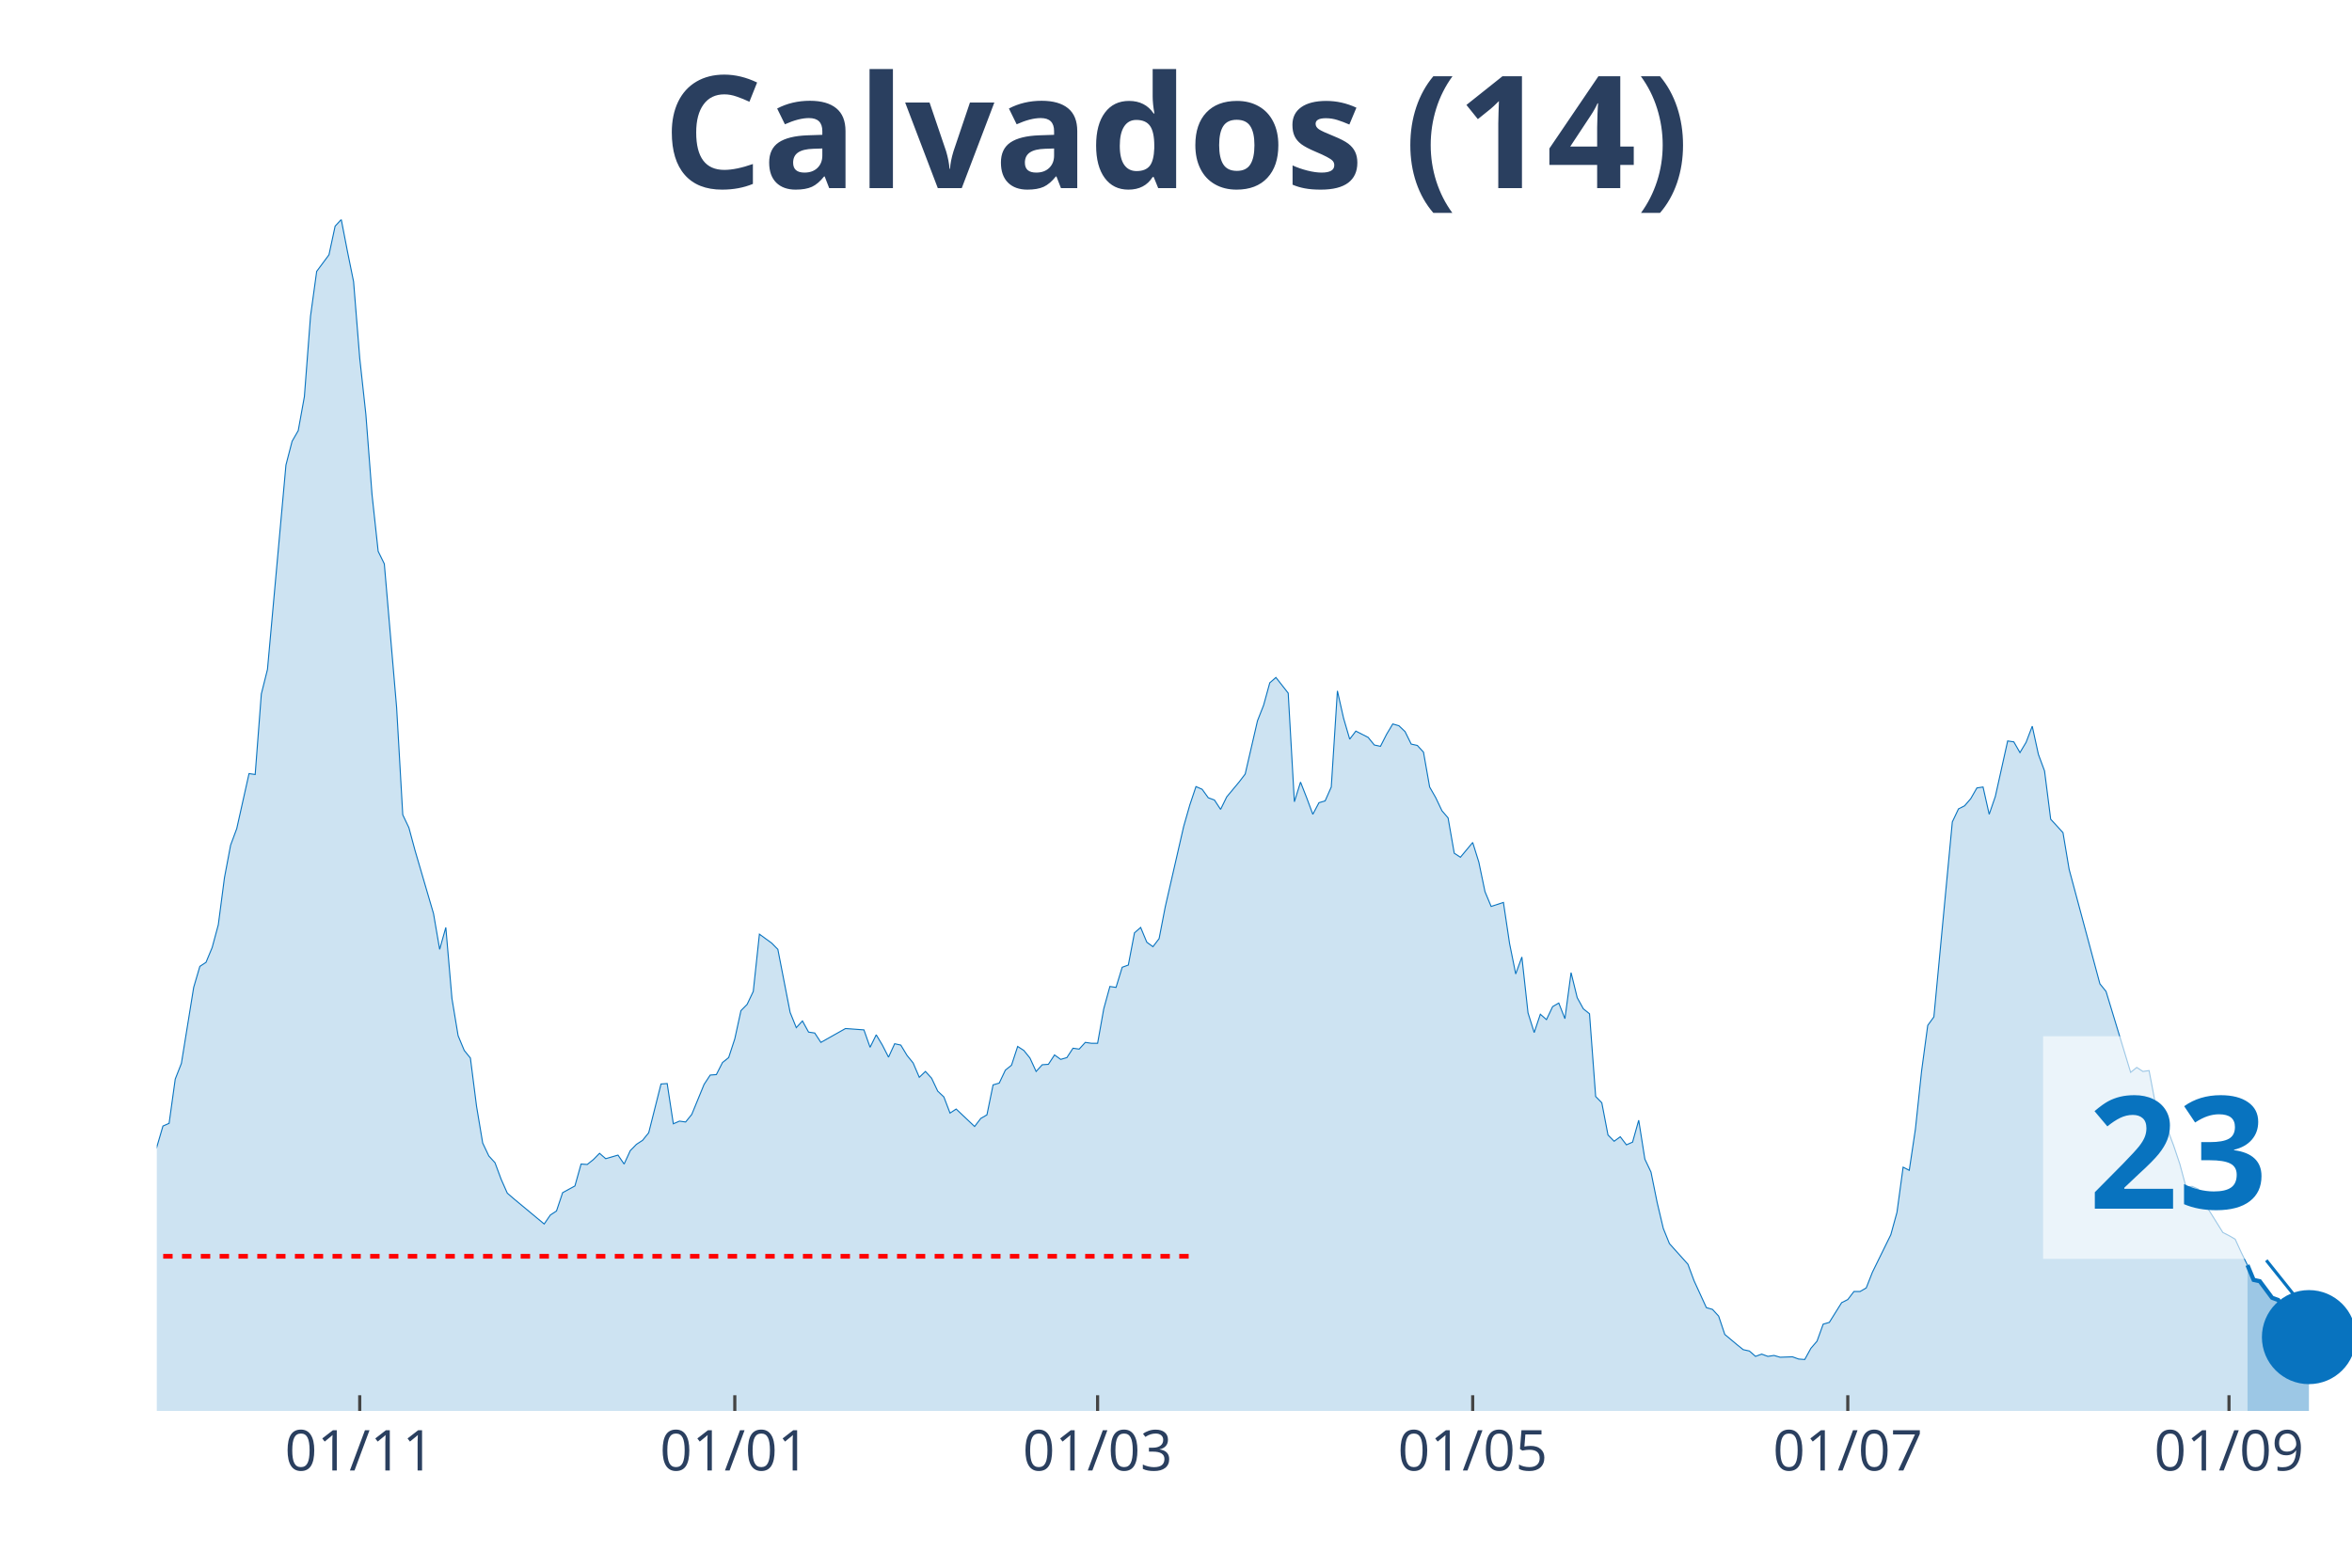
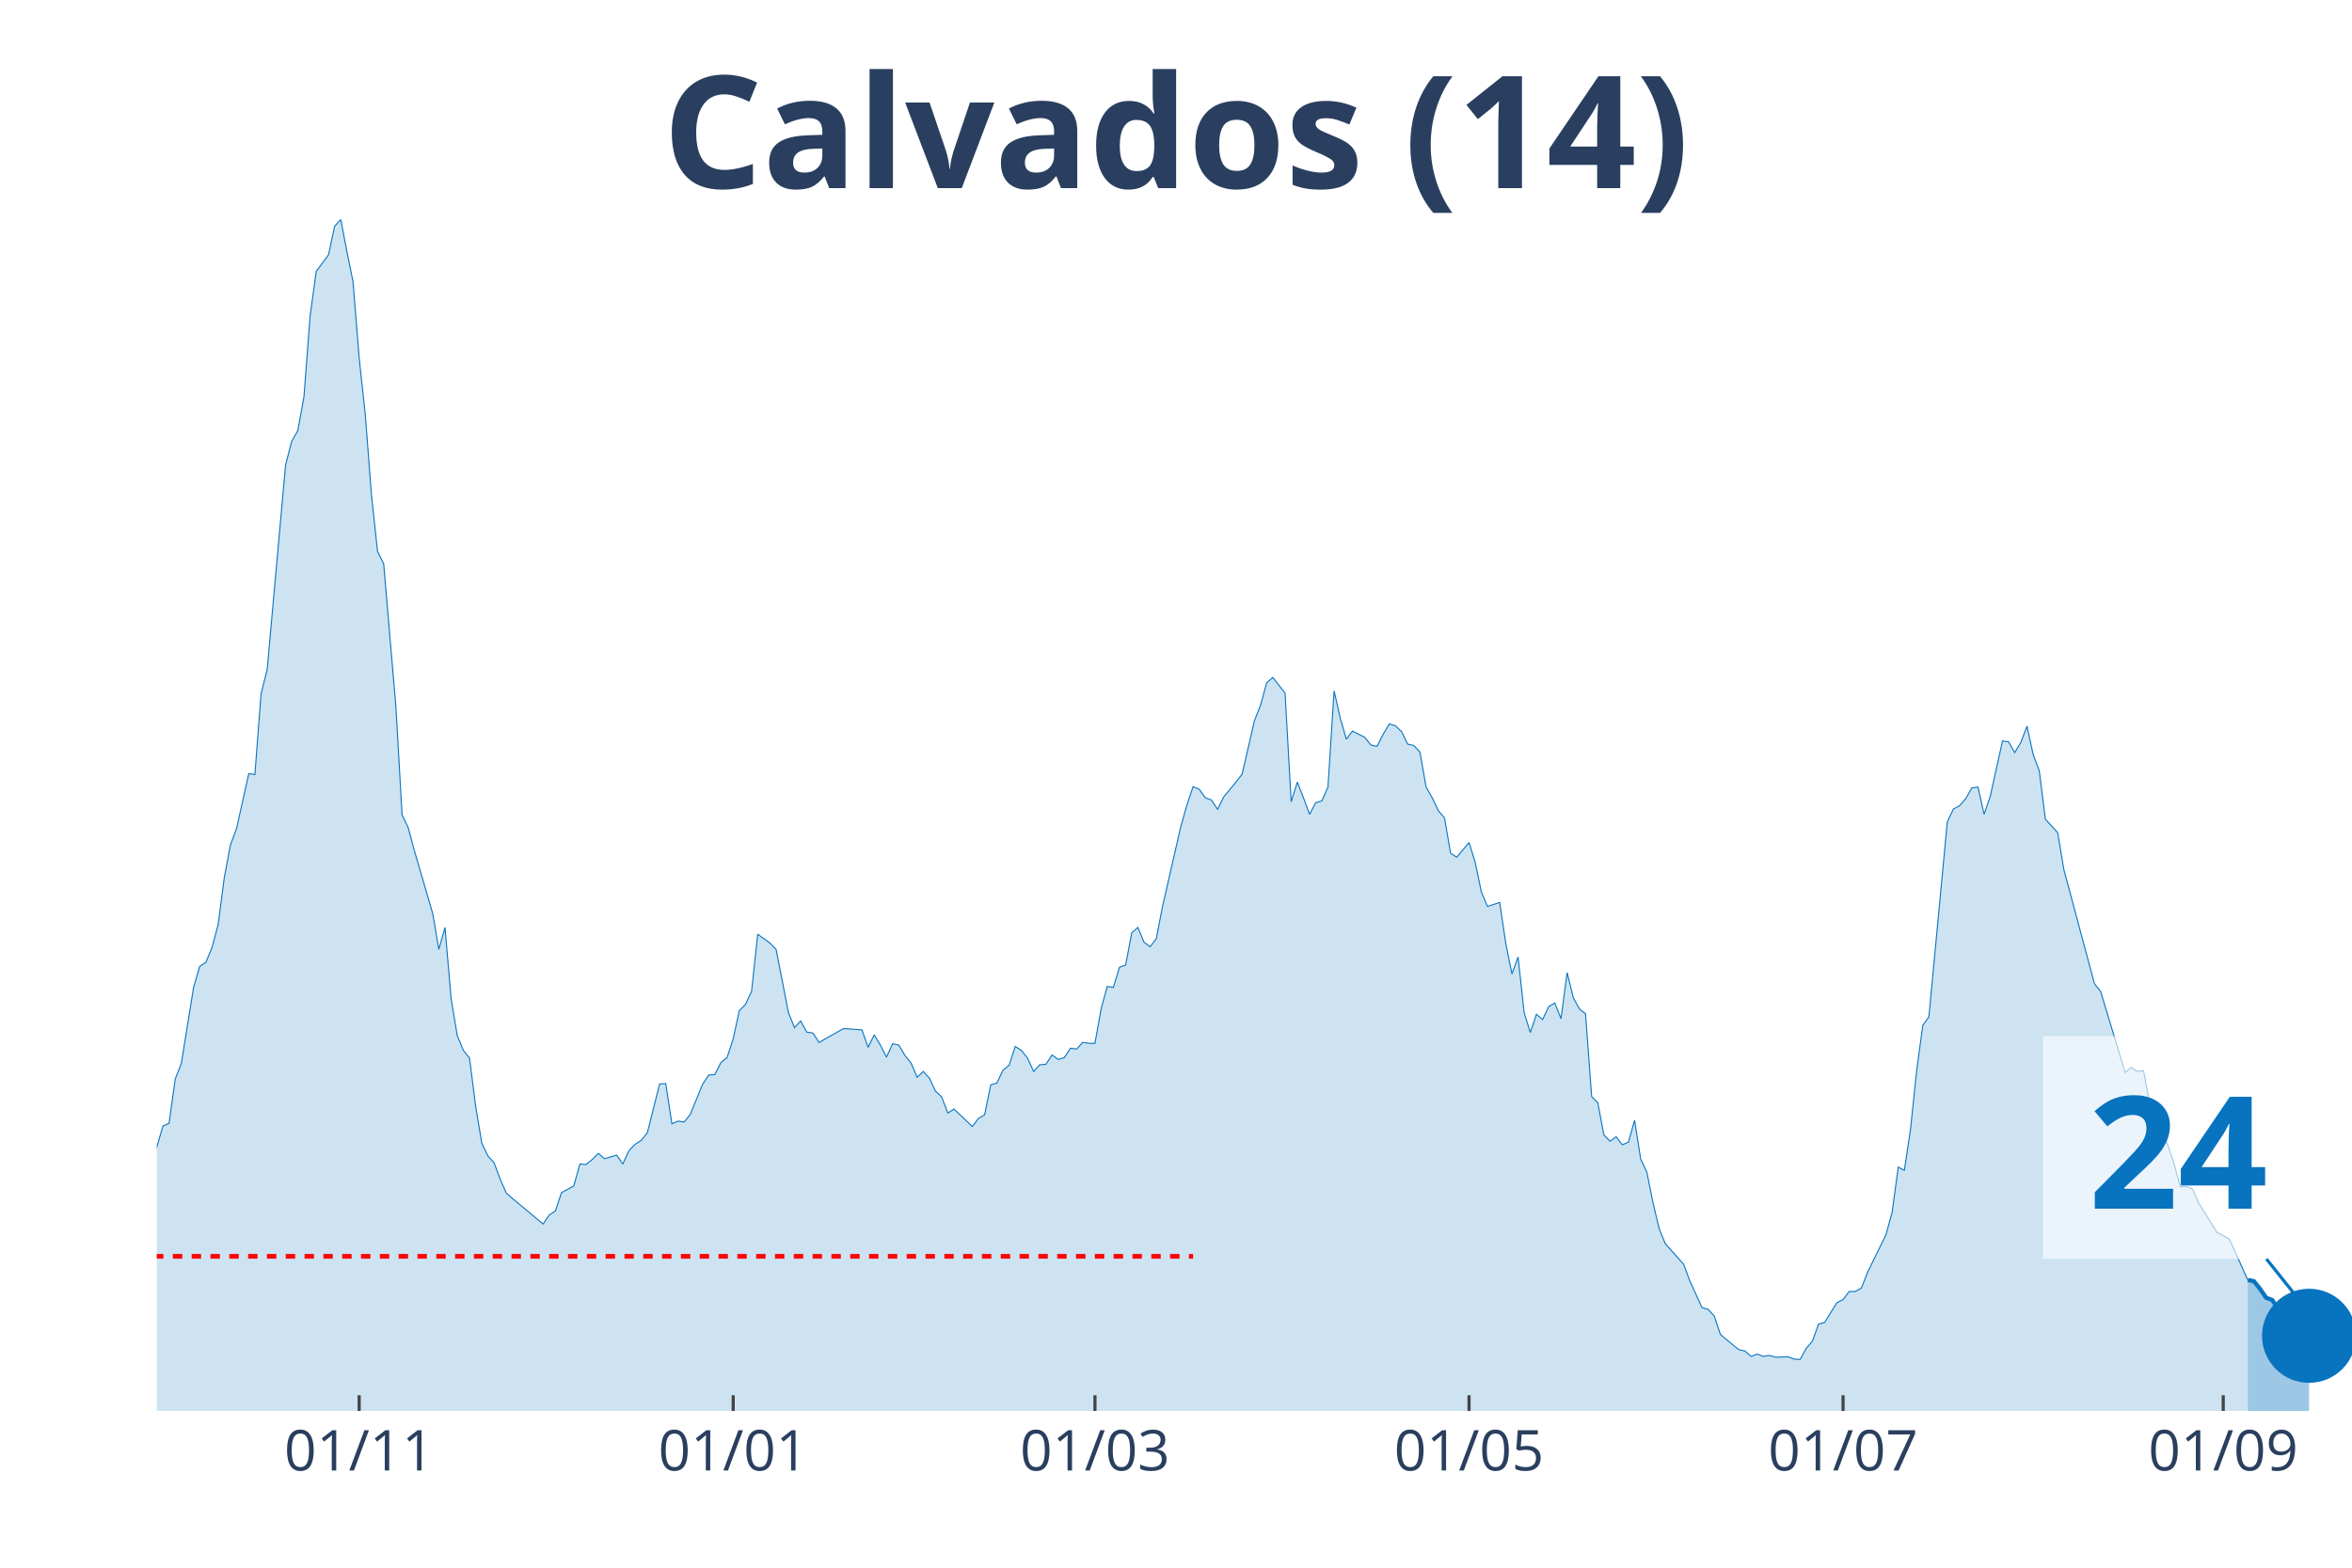
<svg xmlns="http://www.w3.org/2000/svg" class="main-svg" width="1125" height="750" style="" viewBox="0 0 750 500">
  <rect x="0" y="0" width="750" height="500" style="fill: rgb(0, 0, 0); fill-opacity: 0;" />
-   <defs id="defs-ff344b">
+   <defs id="defs-980a8d">
    <g class="clips">
-       <clipPath id="clipff344bxyplot" class="plotclip">
+       <clipPath id="clip980a8dxyplot" class="plotclip">
        <rect width="700" height="380" />
      </clipPath>
-       <clipPath class="axesclip" id="clipff344bx">
+       <clipPath class="axesclip" id="clip980a8dx">
        <rect x="50" y="0" width="700" height="500" />
      </clipPath>
-       <clipPath class="axesclip" id="clipff344by">
+       <clipPath class="axesclip" id="clip980a8dy">
        <rect x="0" y="70" width="750" height="380" />
      </clipPath>
-       <clipPath class="axesclip" id="clipff344bxy">
+       <clipPath class="axesclip" id="clip980a8dxy">
        <rect x="50" y="70" width="700" height="380" />
      </clipPath>
    </g>
    <g class="gradients" />
  </defs>
  <g class="bglayer">
    <rect class="bg" x="50" y="70" width="700" height="380" style="fill: rgb(0, 0, 0); fill-opacity: 0; stroke-width: 0;" />
  </g>
  <g class="layer-below">
    <g class="imagelayer" />
    <g class="shapelayer" />
  </g>
  <g class="cartesianlayer">
    <g class="subplot xy">
      <g class="layer-subplot">
        <g class="shapelayer" />
        <g class="imagelayer" />
      </g>
      <g class="gridlayer">
        <g class="x">
-           <path class="xgrid crisp" transform="translate(114.71,0)" d="M0,70v380" style="stroke: rgb(255, 255, 255); stroke-opacity: 1; stroke-width: 1px;" />
-           <path class="xgrid crisp" transform="translate(234.31,0)" d="M0,70v380" style="stroke: rgb(255, 255, 255); stroke-opacity: 1; stroke-width: 1px;" />
-           <path class="xgrid crisp" transform="translate(350,0)" d="M0,70v380" style="stroke: rgb(255, 255, 255); stroke-opacity: 1; stroke-width: 1px;" />
-           <path class="xgrid crisp" transform="translate(469.61,0)" d="M0,70v380" style="stroke: rgb(255, 255, 255); stroke-opacity: 1; stroke-width: 1px;" />
-           <path class="xgrid crisp" transform="translate(589.22,0)" d="M0,70v380" style="stroke: rgb(255, 255, 255); stroke-opacity: 1; stroke-width: 1px;" />
-           <path class="xgrid crisp" transform="translate(710.78,0)" d="M0,70v380" style="stroke: rgb(255, 255, 255); stroke-opacity: 1; stroke-width: 1px;" />
+           <path class="xgrid crisp" transform="translate(114.53,0)" d="M0,70v380" style="stroke: rgb(255, 255, 255); stroke-opacity: 1; stroke-width: 1px;" />
+           <path class="xgrid crisp" transform="translate(233.8,0)" d="M0,70v380" style="stroke: rgb(255, 255, 255); stroke-opacity: 1; stroke-width: 1px;" />
+           <path class="xgrid crisp" transform="translate(349.16,0)" d="M0,70v380" style="stroke: rgb(255, 255, 255); stroke-opacity: 1; stroke-width: 1px;" />
+           <path class="xgrid crisp" transform="translate(468.44,0)" d="M0,70v380" style="stroke: rgb(255, 255, 255); stroke-opacity: 1; stroke-width: 1px;" />
+           <path class="xgrid crisp" transform="translate(587.71,0)" d="M0,70v380" style="stroke: rgb(255, 255, 255); stroke-opacity: 1; stroke-width: 1px;" />
+           <path class="xgrid crisp" transform="translate(708.94,0)" d="M0,70v380" style="stroke: rgb(255, 255, 255); stroke-opacity: 1; stroke-width: 1px;" />
        </g>
        <g class="y" />
      </g>
      <g class="zerolinelayer" />
      <path class="xlines-below" />
      <path class="ylines-below" />
      <g class="overlines-below" />
      <g class="xaxislayer-below" />
      <g class="yaxislayer-below" />
      <g class="overaxes-below" />
-       <g class="plot" transform="translate(50, 70)" clip-path="url('#clipff344bxyplot')">
+       <g class="plot" transform="translate(50, 70)" clip-path="url('#clip980a8dxyplot')">
        <g class="scatterlayer mlayer">
-           <g class="trace scatter traceeaa7be" style="stroke-miterlimit: 2;">
+           <g class="trace scatter trace129997" style="stroke-miterlimit: 2;">
            <g class="fills">
              <g>
-                 <path class="js-fill" d="M666.67,380L-266.67,380L-266.67,376.58L-245.1,378.72L-243.14,378.57L-160.78,377.29L-158.82,376.86L-154.9,377.43L-152.94,376.15L-139.22,374.15L-137.25,375.01L-129.41,376.01L-127.45,376.58L-111.76,376.86L-109.8,377L-88.24,370.44L-86.27,370.02L-80.39,368.02L-78.43,367.73L-74.51,367.73L-72.55,366.02L-54.9,350.62L-52.94,352.18L-47.06,338.63L-45.1,328.93L-39.22,311.25L-37.25,312.53L-33.33,304.68L-31.37,306.4L-29.41,311.1L-27.45,311.39L-23.53,316.67L-21.57,320.52L-19.61,318.66L-17.65,320.66L-13.73,313.53L-11.76,314.53L-7.84,311.67L-5.88,309.11L-3.92,307.11L-1.96,302.55L1.96,289.14L3.92,288.28L5.88,274.16L7.84,269.17L11.76,244.92L13.73,238.21L15.69,236.93L17.65,232.22L19.61,224.95L21.57,209.97L23.53,199.56L25.49,194.28L29.41,176.73L31.37,177.02L33.33,151.34L35.29,143.5L41.18,78.31L43.14,70.75L45.1,67.33L47.06,56.49L49.02,30.81L50.98,16.55L54.9,11.27L56.86,2.14L58.82,0L60.78,10.13L62.75,19.83L64.71,44.22L66.67,62.19L68.63,87.73L70.59,105.84L72.55,109.83L76.47,155.62L78.43,189.86L80.39,193.99L82.35,201.27L88.24,221.38L90.2,232.79L92.16,225.8L94.12,248.48L96.08,260.32L98.04,265.03L100,267.45L101.96,282.86L103.92,294.56L105.88,298.69L107.84,300.83L109.8,306.11L111.76,310.53L113.73,312.24L123.53,320.38L125.49,317.52L127.45,316.24L129.41,310.39L133.33,308.25L135.29,301.26L137.25,301.4L139.22,299.83L141.18,297.84L143.14,299.55L147.06,298.41L149.02,301.26L150.98,296.98L152.94,294.98L154.9,293.7L156.86,291.28L160.78,275.73L162.75,275.59L164.71,288.42L166.67,287.57L168.63,287.85L170.59,285.43L174.51,275.87L176.47,272.88L178.43,272.73L180.39,268.88L182.35,267.31L184.31,261.32L186.27,252.33L188.24,250.34L190.2,246.2L192.16,227.94L196.08,230.8L198.04,232.79L201.96,252.91L203.92,257.76L205.88,255.62L207.84,259.18L209.8,259.47L211.76,262.46L219.61,258.04L221.57,258.18L225.49,258.47L227.45,264.03L229.41,260.04L231.37,263.32L233.33,267.17L235.29,262.89L237.25,263.32L239.22,266.6L241.18,269.02L243.14,273.59L245.1,271.73L247.06,273.87L249.02,278.01L250.98,279.86L252.94,285L254.9,283.72L260.78,289.28L262.75,286.71L264.71,285.57L266.67,276.01L268.63,275.44L270.59,271.31L272.55,269.74L274.51,263.75L276.47,265.03L278.43,267.45L280.39,271.73L282.35,269.59L284.31,269.45L286.27,266.46L288.24,267.88L290.2,267.31L292.16,264.32L294.12,264.6L296.08,262.46L298.04,262.75L300,262.75L301.96,251.76L303.92,244.63L305.88,244.92L307.84,238.5L309.8,237.79L311.76,227.52L313.73,225.8L315.69,230.51L317.65,231.94L319.61,229.37L321.57,219.24L327.45,193.57L329.41,186.72L331.37,180.87L333.33,181.73L335.29,184.44L337.25,185.15L339.22,188.15L341.18,184.15L345.1,179.44L347.06,176.88L350.98,159.9L352.94,154.91L354.9,147.78L356.86,146.07L360.78,151.06L362.75,185.72L364.71,179.44L366.67,184.44L368.63,189.71L370.59,186.01L372.55,185.44L374.51,181.01L376.47,150.35L378.43,159.05L380.39,165.75L382.35,163.18L386.27,165.18L388.24,167.61L390.2,168.03L392.16,164.18L394.12,160.9L396.08,161.47L398.04,163.33L400,167.32L401.96,167.75L403.92,169.89L405.88,181.01L407.84,184.44L409.8,188.57L411.76,190.86L413.73,202.12L415.69,203.41L419.61,198.7L421.57,204.98L423.53,214.39L425.49,219.1L429.41,217.82L431.37,230.94L433.33,240.64L435.29,235.22L437.25,253.05L439.22,259.32L441.18,253.48L443.14,255.19L445.1,251.05L447.06,249.91L449.02,254.9L450.98,240.21L452.94,248.2L454.9,251.76L456.86,253.33L458.82,279.72L460.78,281.72L462.75,291.99L464.71,293.99L466.67,292.56L468.63,295.13L470.59,294.27L472.55,287.28L474.51,299.69L476.47,303.83L478.43,313.53L480.39,321.8L482.35,326.65L488.24,333.21L490.2,338.49L494.12,347.05L496.08,347.62L498.04,349.76L500,355.61L503.92,358.89L505.88,360.46L507.84,360.89L509.8,362.6L511.76,361.88L513.73,362.6L515.69,362.31L517.65,362.88L521.57,362.74L523.53,363.45L525.49,363.6L527.45,360.03L529.41,357.75L531.37,352.33L533.33,351.76L535.29,348.62L537.25,345.48L539.22,344.48L541.18,341.91L543.14,341.91L545.1,340.77L547.06,335.78L552.94,323.8L554.9,316.67L556.86,302.26L558.82,303.26L560.78,290.14L562.75,271.59L564.71,257.04L566.67,254.33L572.55,192.14L574.51,188L576.47,187L578.43,184.72L580.39,181.3L582.35,181.01L584.31,189.71L586.27,184.01L590.2,166.32L592.16,166.61L594.12,170.03L596.08,166.75L598.04,161.61L600,170.6L601.96,175.88L603.92,191.28L607.84,195.56L609.8,207.26L619.61,243.78L621.57,246.2L629.41,272.02L631.37,270.45L633.33,271.73L635.29,271.45L637.25,281.72L639.22,285L643.14,295.41L645.1,301.26L647.06,308.54L649.02,308.39L650.98,309.25L652.94,313.67L658.82,323.09L660.78,324.08L662.75,325.23L664.71,329.5L666.67,333.5" style="fill: rgb(8, 115, 191); fill-opacity: 0.2; stroke-width: 0;" />
+                 <path class="js-fill" d="M666.76,380L-265.92,380L-265.92,376.58L-244.41,378.72L-242.46,378.57L-160.34,377.29L-158.38,376.86L-154.47,377.43L-152.51,376.15L-138.83,374.15L-136.87,375.01L-129.05,376.01L-127.09,376.58L-113.41,376.58L-111.45,376.86L-105.59,375.58L-103.63,374.72L-87.99,370.44L-86.03,370.02L-80.17,368.02L-78.21,367.73L-74.3,367.73L-72.35,366.02L-54.75,350.62L-52.79,352.18L-46.93,338.63L-44.97,328.93L-39.11,311.25L-37.15,312.53L-33.24,304.68L-31.28,306.4L-29.33,311.1L-27.37,311.39L-23.46,316.67L-21.51,320.52L-19.55,318.66L-17.6,320.66L-13.69,313.53L-11.73,314.53L-7.82,311.67L-5.87,309.11L-3.91,307.11L-1.96,302.55L1.96,289.14L3.91,288.28L5.87,274.16L7.82,269.17L11.73,244.92L13.69,238.21L15.64,236.93L17.6,232.22L19.55,224.95L21.51,209.97L23.46,199.56L25.42,194.28L29.33,176.73L31.28,177.02L33.24,151.34L35.2,143.5L41.06,78.31L43.02,70.75L44.97,67.33L46.93,56.49L48.88,30.81L50.84,16.55L54.75,11.27L56.7,2.14L58.66,0L60.61,10.13L62.57,19.83L64.53,44.22L66.48,62.19L68.44,87.73L70.39,105.84L72.35,109.83L76.26,155.62L78.21,189.86L80.17,193.99L82.12,201.27L87.99,221.38L89.94,232.79L91.9,225.8L93.85,248.48L95.81,260.32L97.77,265.03L99.72,267.45L101.68,282.86L103.63,294.56L105.59,298.69L107.54,300.83L109.5,306.11L111.45,310.53L113.41,312.24L123.18,320.38L125.14,317.52L127.09,316.24L129.05,310.39L132.96,308.25L134.92,301.26L136.87,301.4L138.83,299.83L140.78,297.84L142.74,299.55L146.65,298.41L148.6,301.26L150.56,296.98L152.51,294.98L154.47,293.7L156.42,291.28L160.34,275.73L162.29,275.59L164.25,288.42L166.2,287.57L168.16,287.85L170.11,285.43L174.02,275.87L175.98,272.88L177.93,272.73L179.89,268.88L181.84,267.31L183.8,261.32L185.75,252.33L187.71,250.34L189.66,246.2L191.62,227.94L195.53,230.8L197.49,232.79L201.4,252.91L203.35,257.76L205.31,255.62L207.26,259.18L209.22,259.47L211.17,262.46L218.99,258.04L220.95,258.18L224.86,258.47L226.82,264.03L228.77,260.04L230.73,263.32L232.68,267.17L234.64,262.89L236.59,263.32L238.55,266.6L240.5,269.02L242.46,273.59L244.41,271.73L246.37,273.87L248.32,278.01L250.28,279.86L252.23,285L254.19,283.72L260.06,289.28L262.01,286.71L263.97,285.57L265.92,276.01L267.88,275.44L269.83,271.31L271.79,269.74L273.74,263.75L275.7,265.03L277.65,267.45L279.61,271.73L281.56,269.59L283.52,269.45L285.47,266.46L287.43,267.88L289.39,267.31L291.34,264.32L293.3,264.6L295.25,262.46L297.21,262.75L299.16,262.75L301.12,251.76L303.07,244.63L305.03,244.92L306.98,238.5L308.94,237.79L310.89,227.52L312.85,225.8L314.8,230.51L316.76,231.94L318.72,229.37L320.67,219.24L326.54,193.57L328.49,186.72L330.45,180.87L332.4,181.73L334.36,184.44L336.31,185.15L338.27,188.15L340.22,184.15L344.13,179.44L346.09,176.88L350,159.9L351.96,154.91L353.91,147.78L355.87,146.07L359.78,151.06L361.73,185.72L363.69,179.44L365.64,184.44L367.6,189.71L369.55,186.01L371.51,185.44L373.46,181.01L375.42,150.35L377.37,159.05L379.33,165.75L381.28,163.18L385.2,165.18L387.15,167.61L389.11,168.03L391.06,164.18L393.02,160.9L394.97,161.47L396.93,163.33L398.88,167.32L400.84,167.75L402.79,169.89L404.75,181.01L406.7,184.44L408.66,188.57L410.61,190.86L412.57,202.12L414.53,203.41L418.44,198.7L420.39,204.98L422.35,214.39L424.3,219.1L428.21,217.82L430.17,230.94L432.12,240.64L434.08,235.22L436.03,253.05L437.99,259.32L439.94,253.48L441.9,255.19L443.85,251.05L445.81,249.91L447.77,254.9L449.72,240.21L451.68,248.2L453.63,251.76L455.59,253.33L457.54,279.72L459.5,281.72L461.45,291.99L463.41,293.99L465.36,292.56L467.32,295.13L469.27,294.27L471.23,287.28L473.18,299.69L475.14,303.83L477.09,313.53L479.05,321.8L481.01,326.65L486.87,333.21L488.83,338.49L492.74,347.05L494.69,347.62L496.65,349.76L498.6,355.61L502.51,358.89L504.47,360.46L506.42,360.89L508.38,362.6L510.34,361.88L512.29,362.6L514.25,362.31L516.2,362.88L520.11,362.74L522.07,363.45L524.02,363.6L525.98,360.03L527.93,357.75L529.89,352.33L531.84,351.76L533.8,348.62L535.75,345.48L537.71,344.48L539.66,341.91L541.62,341.91L543.58,340.77L545.53,335.78L551.4,323.8L553.35,316.67L555.31,302.26L557.26,303.26L559.22,290.14L561.17,271.59L563.13,257.04L565.08,254.33L570.95,192.14L572.91,188L574.86,187L576.82,184.72L578.77,181.3L580.73,181.01L582.68,189.71L584.64,184.01L588.55,166.32L590.5,166.61L592.46,170.03L594.41,166.75L596.37,161.61L598.32,170.6L600.28,175.88L602.23,191.28L606.15,195.56L608.1,207.26L617.88,243.78L619.83,246.2L627.65,272.02L629.61,270.45L631.56,271.73L633.52,271.45L635.47,281.72L637.43,285L641.34,295.41L643.3,301.26L645.25,308.54L647.21,308.39L649.16,309.25L651.12,313.67L656.98,323.09L658.94,324.08L660.89,325.23L662.85,329.5L666.76,338.21" style="fill: rgb(8, 115, 191); fill-opacity: 0.2; stroke-width: 0;" />
              </g>
            </g>
            <g class="errorbars" />
            <g class="lines">
-               <path class="js-line" d="M-266.67,376.58L-245.1,378.72L-243.14,378.57L-160.78,377.29L-158.82,376.86L-154.9,377.43L-152.94,376.15L-139.22,374.15L-137.25,375.01L-129.41,376.01L-127.45,376.58L-111.76,376.86L-109.8,377L-88.24,370.44L-86.27,370.02L-80.39,368.02L-78.43,367.73L-74.51,367.73L-72.55,366.02L-54.9,350.62L-52.94,352.18L-47.06,338.63L-45.1,328.93L-39.22,311.25L-37.25,312.53L-33.33,304.68L-31.37,306.4L-29.41,311.1L-27.45,311.39L-23.53,316.67L-21.57,320.52L-19.61,318.66L-17.65,320.66L-13.73,313.53L-11.76,314.53L-7.84,311.67L-5.88,309.11L-3.92,307.11L-1.96,302.55L1.96,289.14L3.92,288.28L5.88,274.16L7.84,269.17L11.76,244.92L13.73,238.21L15.69,236.93L17.65,232.22L19.61,224.95L21.57,209.97L23.53,199.56L25.49,194.28L29.41,176.73L31.37,177.02L33.33,151.34L35.29,143.5L41.18,78.31L43.14,70.75L45.1,67.33L47.06,56.49L49.02,30.81L50.98,16.55L54.9,11.27L56.86,2.14L58.82,0L60.78,10.13L62.75,19.83L64.71,44.22L66.67,62.19L68.63,87.73L70.59,105.84L72.55,109.83L76.47,155.62L78.43,189.86L80.39,193.99L82.35,201.27L88.24,221.38L90.2,232.79L92.16,225.8L94.12,248.48L96.08,260.32L98.04,265.03L100,267.45L101.96,282.86L103.92,294.56L105.88,298.69L107.84,300.83L109.8,306.11L111.76,310.53L113.73,312.24L123.53,320.38L125.49,317.52L127.45,316.24L129.41,310.39L133.33,308.25L135.29,301.26L137.25,301.4L139.22,299.83L141.18,297.84L143.14,299.55L147.06,298.41L149.02,301.26L150.98,296.98L152.94,294.98L154.9,293.7L156.86,291.28L160.78,275.73L162.75,275.59L164.71,288.42L166.67,287.57L168.63,287.85L170.59,285.43L174.51,275.87L176.47,272.88L178.43,272.73L180.39,268.88L182.35,267.31L184.31,261.32L186.27,252.33L188.24,250.34L190.2,246.2L192.16,227.94L196.08,230.8L198.04,232.79L201.96,252.91L203.92,257.76L205.88,255.62L207.84,259.18L209.8,259.47L211.76,262.46L219.61,258.04L221.57,258.18L225.49,258.47L227.45,264.03L229.41,260.04L231.37,263.32L233.33,267.17L235.29,262.89L237.25,263.32L239.22,266.6L241.18,269.02L243.14,273.59L245.1,271.73L247.06,273.87L249.02,278.01L250.98,279.86L252.94,285L254.9,283.72L260.78,289.28L262.75,286.71L264.71,285.57L266.67,276.01L268.63,275.44L270.59,271.31L272.55,269.74L274.51,263.75L276.47,265.03L278.43,267.45L280.39,271.73L282.35,269.59L284.31,269.45L286.27,266.46L288.24,267.88L290.2,267.31L292.16,264.32L294.12,264.6L296.08,262.46L298.04,262.75L300,262.75L301.96,251.76L303.92,244.63L305.88,244.92L307.84,238.5L309.8,237.79L311.76,227.52L313.73,225.8L315.69,230.51L317.65,231.94L319.61,229.37L321.57,219.24L327.45,193.57L329.41,186.72L331.37,180.87L333.33,181.73L335.29,184.44L337.25,185.15L339.22,188.15L341.18,184.15L345.1,179.44L347.06,176.88L350.98,159.9L352.94,154.91L354.9,147.78L356.86,146.07L360.78,151.06L362.75,185.72L364.71,179.44L366.67,184.44L368.63,189.71L370.59,186.01L372.55,185.44L374.51,181.01L376.47,150.35L378.43,159.05L380.39,165.75L382.35,163.18L386.27,165.18L388.24,167.61L390.2,168.03L392.16,164.18L394.12,160.9L396.08,161.47L398.04,163.33L400,167.32L401.96,167.75L403.92,169.89L405.88,181.01L407.84,184.44L409.8,188.57L411.76,190.86L413.73,202.12L415.69,203.41L419.61,198.7L421.57,204.98L423.53,214.39L425.49,219.1L429.41,217.82L431.37,230.94L433.33,240.64L435.29,235.22L437.25,253.05L439.22,259.32L441.18,253.48L443.14,255.19L445.1,251.05L447.06,249.91L449.02,254.9L450.98,240.21L452.94,248.2L454.9,251.76L456.86,253.33L458.82,279.72L460.78,281.72L462.75,291.99L464.71,293.99L466.67,292.56L468.63,295.13L470.59,294.27L472.55,287.28L474.51,299.69L476.47,303.83L478.43,313.53L480.39,321.8L482.35,326.65L488.24,333.21L490.2,338.49L494.12,347.05L496.08,347.62L498.04,349.76L500,355.61L503.92,358.89L505.88,360.46L507.84,360.89L509.8,362.6L511.76,361.88L513.73,362.6L515.69,362.31L517.65,362.88L521.57,362.74L523.53,363.45L525.49,363.6L527.45,360.03L529.41,357.75L531.37,352.33L533.33,351.76L535.29,348.62L537.25,345.48L539.22,344.48L541.18,341.91L543.14,341.91L545.1,340.77L547.06,335.78L552.94,323.8L554.9,316.67L556.86,302.26L558.82,303.26L560.78,290.14L562.75,271.59L564.71,257.04L566.67,254.33L572.55,192.14L574.51,188L576.47,187L578.43,184.72L580.39,181.3L582.35,181.01L584.31,189.71L586.27,184.01L590.2,166.32L592.16,166.61L594.12,170.03L596.08,166.75L598.04,161.61L600,170.6L601.96,175.88L603.92,191.28L607.84,195.56L609.8,207.26L619.61,243.78L621.57,246.2L629.41,272.02L631.37,270.45L633.33,271.73L635.29,271.45L637.25,281.72L639.22,285L643.14,295.41L645.1,301.26L647.06,308.54L649.02,308.39L650.98,309.25L652.94,313.67L658.82,323.09L660.78,324.08L662.75,325.23L664.71,329.5L666.67,333.5" style="vector-effect: non-scaling-stroke; fill: none; stroke: rgb(8, 115, 191); stroke-opacity: 1; stroke-width: 0.5px; opacity: 1;" />
+               <path class="js-line" d="M-265.92,376.58L-244.41,378.72L-242.46,378.57L-160.34,377.29L-158.38,376.86L-154.47,377.43L-152.51,376.15L-138.83,374.15L-136.87,375.01L-129.05,376.01L-127.09,376.58L-113.41,376.58L-111.45,376.86L-105.59,375.58L-103.63,374.72L-87.99,370.44L-86.03,370.02L-80.17,368.02L-78.21,367.73L-74.3,367.73L-72.35,366.02L-54.75,350.62L-52.79,352.18L-46.93,338.63L-44.97,328.93L-39.11,311.25L-37.15,312.53L-33.24,304.68L-31.28,306.4L-29.33,311.1L-27.37,311.39L-23.46,316.67L-21.51,320.52L-19.55,318.66L-17.6,320.66L-13.69,313.53L-11.73,314.53L-7.82,311.67L-5.87,309.11L-3.91,307.11L-1.96,302.55L1.96,289.14L3.91,288.28L5.87,274.16L7.82,269.17L11.73,244.92L13.69,238.21L15.64,236.93L17.6,232.22L19.55,224.95L21.51,209.97L23.46,199.56L25.42,194.28L29.33,176.73L31.28,177.02L33.24,151.34L35.2,143.5L41.06,78.31L43.02,70.75L44.97,67.33L46.93,56.49L48.88,30.81L50.84,16.55L54.75,11.27L56.7,2.14L58.66,0L60.61,10.13L62.57,19.83L64.53,44.22L66.48,62.19L68.44,87.73L70.39,105.84L72.35,109.83L76.26,155.62L78.21,189.86L80.17,193.99L82.12,201.27L87.99,221.38L89.94,232.79L91.9,225.8L93.85,248.48L95.81,260.32L97.77,265.03L99.72,267.45L101.68,282.86L103.63,294.56L105.59,298.69L107.54,300.83L109.5,306.11L111.45,310.53L113.41,312.24L123.18,320.38L125.14,317.52L127.09,316.24L129.05,310.39L132.96,308.25L134.92,301.26L136.87,301.4L138.83,299.83L140.78,297.84L142.74,299.55L146.65,298.41L148.6,301.26L150.56,296.98L152.51,294.98L154.47,293.7L156.42,291.28L160.34,275.73L162.29,275.59L164.25,288.42L166.2,287.57L168.16,287.85L170.11,285.43L174.02,275.87L175.98,272.88L177.93,272.73L179.89,268.88L181.84,267.31L183.8,261.32L185.75,252.33L187.71,250.34L189.66,246.2L191.62,227.94L195.53,230.8L197.49,232.79L201.4,252.91L203.35,257.76L205.31,255.62L207.26,259.18L209.22,259.47L211.17,262.46L218.99,258.04L220.95,258.18L224.86,258.47L226.82,264.03L228.77,260.04L230.73,263.32L232.68,267.17L234.64,262.89L236.59,263.32L238.55,266.6L240.5,269.02L242.46,273.59L244.41,271.73L246.37,273.87L248.32,278.01L250.28,279.86L252.23,285L254.19,283.72L260.06,289.28L262.01,286.71L263.97,285.57L265.92,276.01L267.88,275.44L269.83,271.31L271.79,269.74L273.74,263.75L275.7,265.03L277.65,267.45L279.61,271.73L281.56,269.59L283.52,269.45L285.47,266.46L287.43,267.88L289.39,267.31L291.34,264.32L293.3,264.6L295.25,262.46L297.21,262.75L299.16,262.75L301.12,251.76L303.07,244.63L305.03,244.92L306.98,238.5L308.94,237.79L310.89,227.52L312.85,225.8L314.8,230.51L316.76,231.94L318.72,229.37L320.67,219.24L326.54,193.57L328.49,186.72L330.45,180.87L332.4,181.73L334.36,184.44L336.31,185.15L338.27,188.15L340.22,184.15L344.13,179.44L346.09,176.88L350,159.9L351.96,154.91L353.91,147.78L355.87,146.07L359.78,151.06L361.73,185.72L363.69,179.44L365.64,184.44L367.6,189.71L369.55,186.01L371.51,185.44L373.46,181.01L375.42,150.35L377.37,159.05L379.33,165.75L381.28,163.18L385.2,165.18L387.15,167.61L389.11,168.03L391.06,164.18L393.02,160.9L394.97,161.47L396.93,163.33L398.88,167.32L400.84,167.75L402.79,169.89L404.75,181.01L406.7,184.44L408.66,188.57L410.61,190.86L412.57,202.12L414.53,203.41L418.44,198.7L420.39,204.98L422.35,214.39L424.3,219.1L428.21,217.82L430.17,230.94L432.12,240.64L434.08,235.22L436.03,253.05L437.99,259.32L439.94,253.48L441.9,255.19L443.85,251.05L445.81,249.91L447.77,254.9L449.72,240.21L451.68,248.2L453.63,251.76L455.59,253.33L457.54,279.72L459.5,281.72L461.45,291.99L463.41,293.99L465.36,292.56L467.32,295.13L469.27,294.27L471.23,287.28L473.18,299.69L475.14,303.83L477.09,313.53L479.05,321.8L481.01,326.65L486.87,333.21L488.83,338.49L492.74,347.05L494.69,347.62L496.65,349.76L498.6,355.61L502.51,358.89L504.47,360.46L506.42,360.89L508.38,362.6L510.34,361.88L512.29,362.6L514.25,362.31L516.2,362.88L520.11,362.74L522.07,363.45L524.02,363.6L525.98,360.03L527.93,357.75L529.89,352.33L531.84,351.76L533.8,348.62L535.75,345.48L537.71,344.48L539.66,341.91L541.62,341.91L543.58,340.77L545.53,335.78L551.4,323.8L553.35,316.67L555.31,302.26L557.26,303.26L559.22,290.14L561.17,271.59L563.13,257.04L565.08,254.33L570.95,192.14L572.91,188L574.86,187L576.82,184.72L578.77,181.3L580.73,181.01L582.68,189.71L584.64,184.01L588.55,166.32L590.5,166.61L592.46,170.03L594.41,166.75L596.37,161.61L598.32,170.6L600.28,175.88L602.23,191.28L606.15,195.56L608.1,207.26L617.88,243.78L619.83,246.2L627.65,272.02L629.61,270.45L631.56,271.73L633.52,271.45L635.47,281.72L637.43,285L641.34,295.41L643.3,301.26L645.25,308.54L647.21,308.39L649.16,309.25L651.12,313.67L656.98,323.09L658.94,324.08L660.89,325.23L662.85,329.5L666.76,338.21" style="vector-effect: non-scaling-stroke; fill: none; stroke: rgb(8, 115, 191); stroke-opacity: 1; stroke-width: 0.5px; opacity: 1;" />
            </g>
            <g class="points" />
            <g class="text" />
          </g>
-           <g class="trace scatter trace586465" style="stroke-miterlimit: 2;">
+           <g class="trace scatter trace0f4939" style="stroke-miterlimit: 2;">
            <g class="fills">
              <g>
-                 <path class="js-fill" d="M686.27,380L666.67,380L666.67,333.5L668.63,338.21L670.59,338.63L674.51,343.91L676.47,344.62L680.39,350.62L682.35,352.04L684.31,353.33L686.27,356.46" style="fill: rgb(8, 115, 191); fill-opacity: 0.4; stroke-width: 0;" />
+                 <path class="js-fill" d="M686.31,380L666.76,380L666.76,338.21L668.72,338.63L670.67,341.06L672.63,343.91L674.58,344.62L678.49,350.62L680.45,352.04L682.4,353.33L684.36,356.46L686.31,356.04" style="fill: rgb(8, 115, 191); fill-opacity: 0.4; stroke-width: 0;" />
              </g>
            </g>
            <g class="errorbars" />
            <g class="lines">
-               <path class="js-line" d="M666.67,333.5L668.63,338.21L670.59,338.63L674.51,343.91L676.47,344.62L680.39,350.62L682.35,352.04L684.31,353.33L686.27,356.46" style="vector-effect: non-scaling-stroke; fill: none; stroke: rgb(8, 115, 191); stroke-opacity: 1; stroke-width: 2px; opacity: 1;" />
+               <path class="js-line" d="M666.76,338.21L668.72,338.63L670.67,341.06L672.63,343.91L674.58,344.62L678.49,350.62L680.45,352.04L682.4,353.33L684.36,356.46L686.31,356.04" style="vector-effect: non-scaling-stroke; fill: none; stroke: rgb(8, 115, 191); stroke-opacity: 1; stroke-width: 2px; opacity: 1;" />
            </g>
            <g class="points" />
            <g class="text" />
          </g>
-           <g class="trace scatter trace16adcf" style="stroke-miterlimit: 2; opacity: 1;">
+           <g class="trace scatter tracef7444d" style="stroke-miterlimit: 2; opacity: 1;">
            <g class="fills" />
            <g class="errorbars" />
            <g class="lines" />
            <g class="points">
-               <path class="point" transform="translate(686.27,356.46)" d="M15,0A15,15 0 1,1 0,-15A15,15 0 0,1 15,0Z" style="opacity: 1; stroke-width: 0px; fill: rgb(8, 115, 191); fill-opacity: 1;" />
+               <path class="point" transform="translate(686.31,356.04)" d="M15,0A15,15 0 1,1 0,-15A15,15 0 0,1 15,0Z" style="opacity: 1; stroke-width: 0px; fill: rgb(8, 115, 191); fill-opacity: 1;" />
            </g>
            <g class="text" />
          </g>
        </g>
      </g>
      <g class="overplot" />
      <path class="xlines-above crisp" style="fill: none; stroke-width: 1px; stroke: rgb(0, 0, 0); stroke-opacity: 0;" d="" />
      <path class="ylines-above crisp" style="fill: none;" d="M0,0" />
      <g class="overlines-above" />
      <g class="xaxislayer-above">
-         <path class="xtick ticks crisp" d="M0,450v-5" transform="translate(114.71,0)" style="stroke: rgb(68, 68, 68); stroke-opacity: 1; stroke-width: 1px;" />
-         <path class="xtick ticks crisp" d="M0,450v-5" transform="translate(234.31,0)" style="stroke: rgb(68, 68, 68); stroke-opacity: 1; stroke-width: 1px;" />
-         <path class="xtick ticks crisp" d="M0,450v-5" transform="translate(350,0)" style="stroke: rgb(68, 68, 68); stroke-opacity: 1; stroke-width: 1px;" />
-         <path class="xtick ticks crisp" d="M0,450v-5" transform="translate(469.61,0)" style="stroke: rgb(68, 68, 68); stroke-opacity: 1; stroke-width: 1px;" />
-         <path class="xtick ticks crisp" d="M0,450v-5" transform="translate(589.22,0)" style="stroke: rgb(68, 68, 68); stroke-opacity: 1; stroke-width: 1px;" />
-         <path class="xtick ticks crisp" d="M0,450v-5" transform="translate(710.78,0)" style="stroke: rgb(68, 68, 68); stroke-opacity: 1; stroke-width: 1px;" />
+         <path class="xtick ticks crisp" d="M0,450v-5" transform="translate(114.53,0)" style="stroke: rgb(68, 68, 68); stroke-opacity: 1; stroke-width: 1px;" />
+         <path class="xtick ticks crisp" d="M0,450v-5" transform="translate(233.8,0)" style="stroke: rgb(68, 68, 68); stroke-opacity: 1; stroke-width: 1px;" />
+         <path class="xtick ticks crisp" d="M0,450v-5" transform="translate(349.16,0)" style="stroke: rgb(68, 68, 68); stroke-opacity: 1; stroke-width: 1px;" />
+         <path class="xtick ticks crisp" d="M0,450v-5" transform="translate(468.44,0)" style="stroke: rgb(68, 68, 68); stroke-opacity: 1; stroke-width: 1px;" />
+         <path class="xtick ticks crisp" d="M0,450v-5" transform="translate(587.71,0)" style="stroke: rgb(68, 68, 68); stroke-opacity: 1; stroke-width: 1px;" />
+         <path class="xtick ticks crisp" d="M0,450v-5" transform="translate(708.94,0)" style="stroke: rgb(68, 68, 68); stroke-opacity: 1; stroke-width: 1px;" />
        <g class="xtick">
-           <text text-anchor="middle" x="0" y="469" transform="translate(114.71,0)" style="font-family: 'Open Sans', verdana, arial, sans-serif; font-size: 18px; fill: rgb(42, 63, 95); fill-opacity: 1; white-space: pre;">01/11</text>
+           <text text-anchor="middle" x="0" y="469" transform="translate(114.53,0)" style="font-family: 'Open Sans', verdana, arial, sans-serif; font-size: 18px; fill: rgb(42, 63, 95); fill-opacity: 1; white-space: pre;">01/11</text>
        </g>
        <g class="xtick">
-           <text text-anchor="middle" x="0" y="469" transform="translate(234.31,0)" style="font-family: 'Open Sans', verdana, arial, sans-serif; font-size: 18px; fill: rgb(42, 63, 95); fill-opacity: 1; white-space: pre;">01/01</text>
+           <text text-anchor="middle" x="0" y="469" transform="translate(233.8,0)" style="font-family: 'Open Sans', verdana, arial, sans-serif; font-size: 18px; fill: rgb(42, 63, 95); fill-opacity: 1; white-space: pre;">01/01</text>
        </g>
        <g class="xtick">
-           <text text-anchor="middle" x="0" y="469" transform="translate(350,0)" style="font-family: 'Open Sans', verdana, arial, sans-serif; font-size: 18px; fill: rgb(42, 63, 95); fill-opacity: 1; white-space: pre;">01/03</text>
+           <text text-anchor="middle" x="0" y="469" transform="translate(349.16,0)" style="font-family: 'Open Sans', verdana, arial, sans-serif; font-size: 18px; fill: rgb(42, 63, 95); fill-opacity: 1; white-space: pre;">01/03</text>
        </g>
        <g class="xtick">
-           <text text-anchor="middle" x="0" y="469" transform="translate(469.61,0)" style="font-family: 'Open Sans', verdana, arial, sans-serif; font-size: 18px; fill: rgb(42, 63, 95); fill-opacity: 1; white-space: pre;">01/05</text>
+           <text text-anchor="middle" x="0" y="469" transform="translate(468.44,0)" style="font-family: 'Open Sans', verdana, arial, sans-serif; font-size: 18px; fill: rgb(42, 63, 95); fill-opacity: 1; white-space: pre;">01/05</text>
        </g>
        <g class="xtick">
-           <text text-anchor="middle" x="0" y="469" transform="translate(589.22,0)" style="font-family: 'Open Sans', verdana, arial, sans-serif; font-size: 18px; fill: rgb(42, 63, 95); fill-opacity: 1; white-space: pre;">01/07</text>
+           <text text-anchor="middle" x="0" y="469" transform="translate(587.71,0)" style="font-family: 'Open Sans', verdana, arial, sans-serif; font-size: 18px; fill: rgb(42, 63, 95); fill-opacity: 1; white-space: pre;">01/07</text>
        </g>
        <g class="xtick">
-           <text text-anchor="middle" x="0" y="469" transform="translate(710.78,0)" style="font-family: 'Open Sans', verdana, arial, sans-serif; font-size: 18px; fill: rgb(42, 63, 95); fill-opacity: 1; white-space: pre;">01/09</text>
+           <text text-anchor="middle" x="0" y="469" transform="translate(708.94,0)" style="font-family: 'Open Sans', verdana, arial, sans-serif; font-size: 18px; fill: rgb(42, 63, 95); fill-opacity: 1; white-space: pre;">01/09</text>
        </g>
      </g>
      <g class="yaxislayer-above" />
      <g class="overaxes-above" />
    </g>
  </g>
  <g class="polarlayer" />
  <g class="ternarylayer" />
  <g class="geolayer" />
  <g class="funnelarealayer" />
  <g class="pielayer" />
  <g class="treemaplayer" />
  <g class="sunburstlayer" />
  <g class="glimages" />
-   <defs id="topdefs-ff344b">
+   <defs id="topdefs-980a8d">
    <g class="clips" />
  </defs>
  <g class="layer-above">
    <g class="imagelayer" />
    <g class="shapelayer">
-       <path data-index="0" fill-rule="evenodd" d="M-1051.96,400.68L381.37,400.68" clip-path="url('#clipff344bxy')" style="opacity: 1; stroke: rgb(255, 0, 0); stroke-opacity: 1; fill: rgb(0, 0, 0); fill-opacity: 0; stroke-dasharray: 3px, 3px; stroke-width: 1.5px;" />
+       <path data-index="0" fill-rule="evenodd" d="M-1048.88,400.68L380.45,400.68" clip-path="url('#clip980a8dxy')" style="opacity: 1; stroke: rgb(255, 0, 0); stroke-opacity: 1; fill: rgb(0, 0, 0); fill-opacity: 0; stroke-dasharray: 3px, 3px; stroke-width: 1.5px;" />
    </g>
  </g>
  <g class="infolayer">
    <g class="g-gtitle">
      <text class="gtitle" x="375" y="25" text-anchor="middle" dy="0.7em" style="font-family: 'Open Sans', verdana, arial, sans-serif; font-size: 50px; fill: rgb(42, 63, 95); opacity: 1; font-weight: normal; white-space: pre;">
        <tspan style="font-weight:bold">Calvados (14)</tspan>
      </text>
    </g>
    <g class="g-xtitle" />
    <g class="annotation" data-index="0" style="opacity: 1;">
-       <g class="annotation-text-g" transform="rotate(0,694.27,366.46)">
+       <g class="annotation-text-g" transform="rotate(0,694.31,366.04)">
        <g class="cursor-pointer" transform="translate(651, 330)">
          <rect class="bg" x="0.5" y="0.5" width="86" height="71" style="stroke-width: 1px; stroke: rgb(0, 0, 0); stroke-opacity: 0; fill: rgb(255, 255, 255); fill-opacity: 0.6;" />
          <text class="annotation-text" text-anchor="middle" x="43.531" y="55.5" style="font-family: 'Open Sans', verdana, arial, sans-serif; font-size: 50px; fill: rgb(8, 115, 191); fill-opacity: 1; white-space: pre;">
-             <tspan style="font-weight:bold">23 </tspan>
+             <tspan style="font-weight:bold">24 </tspan>
          </text>
        </g>
      </g>
      <g class="annotation-arrow-g" style="opacity: 1;">
-         <path d="M722.67,401.96L734.27,416.46" style="stroke-width: 1px; stroke: rgb(8, 115, 191); stroke-opacity: 1; stroke-dasharray: 0px, 0px, 18.569px, 18.569px;" />
+         <path d="M722.71,401.54L734.31,416.04" style="stroke-width: 1px; stroke: rgb(8, 115, 191); stroke-opacity: 1; stroke-dasharray: 0px, 0px, 18.569px, 18.569px;" />
      </g>
    </g>
  </g>
</svg>
